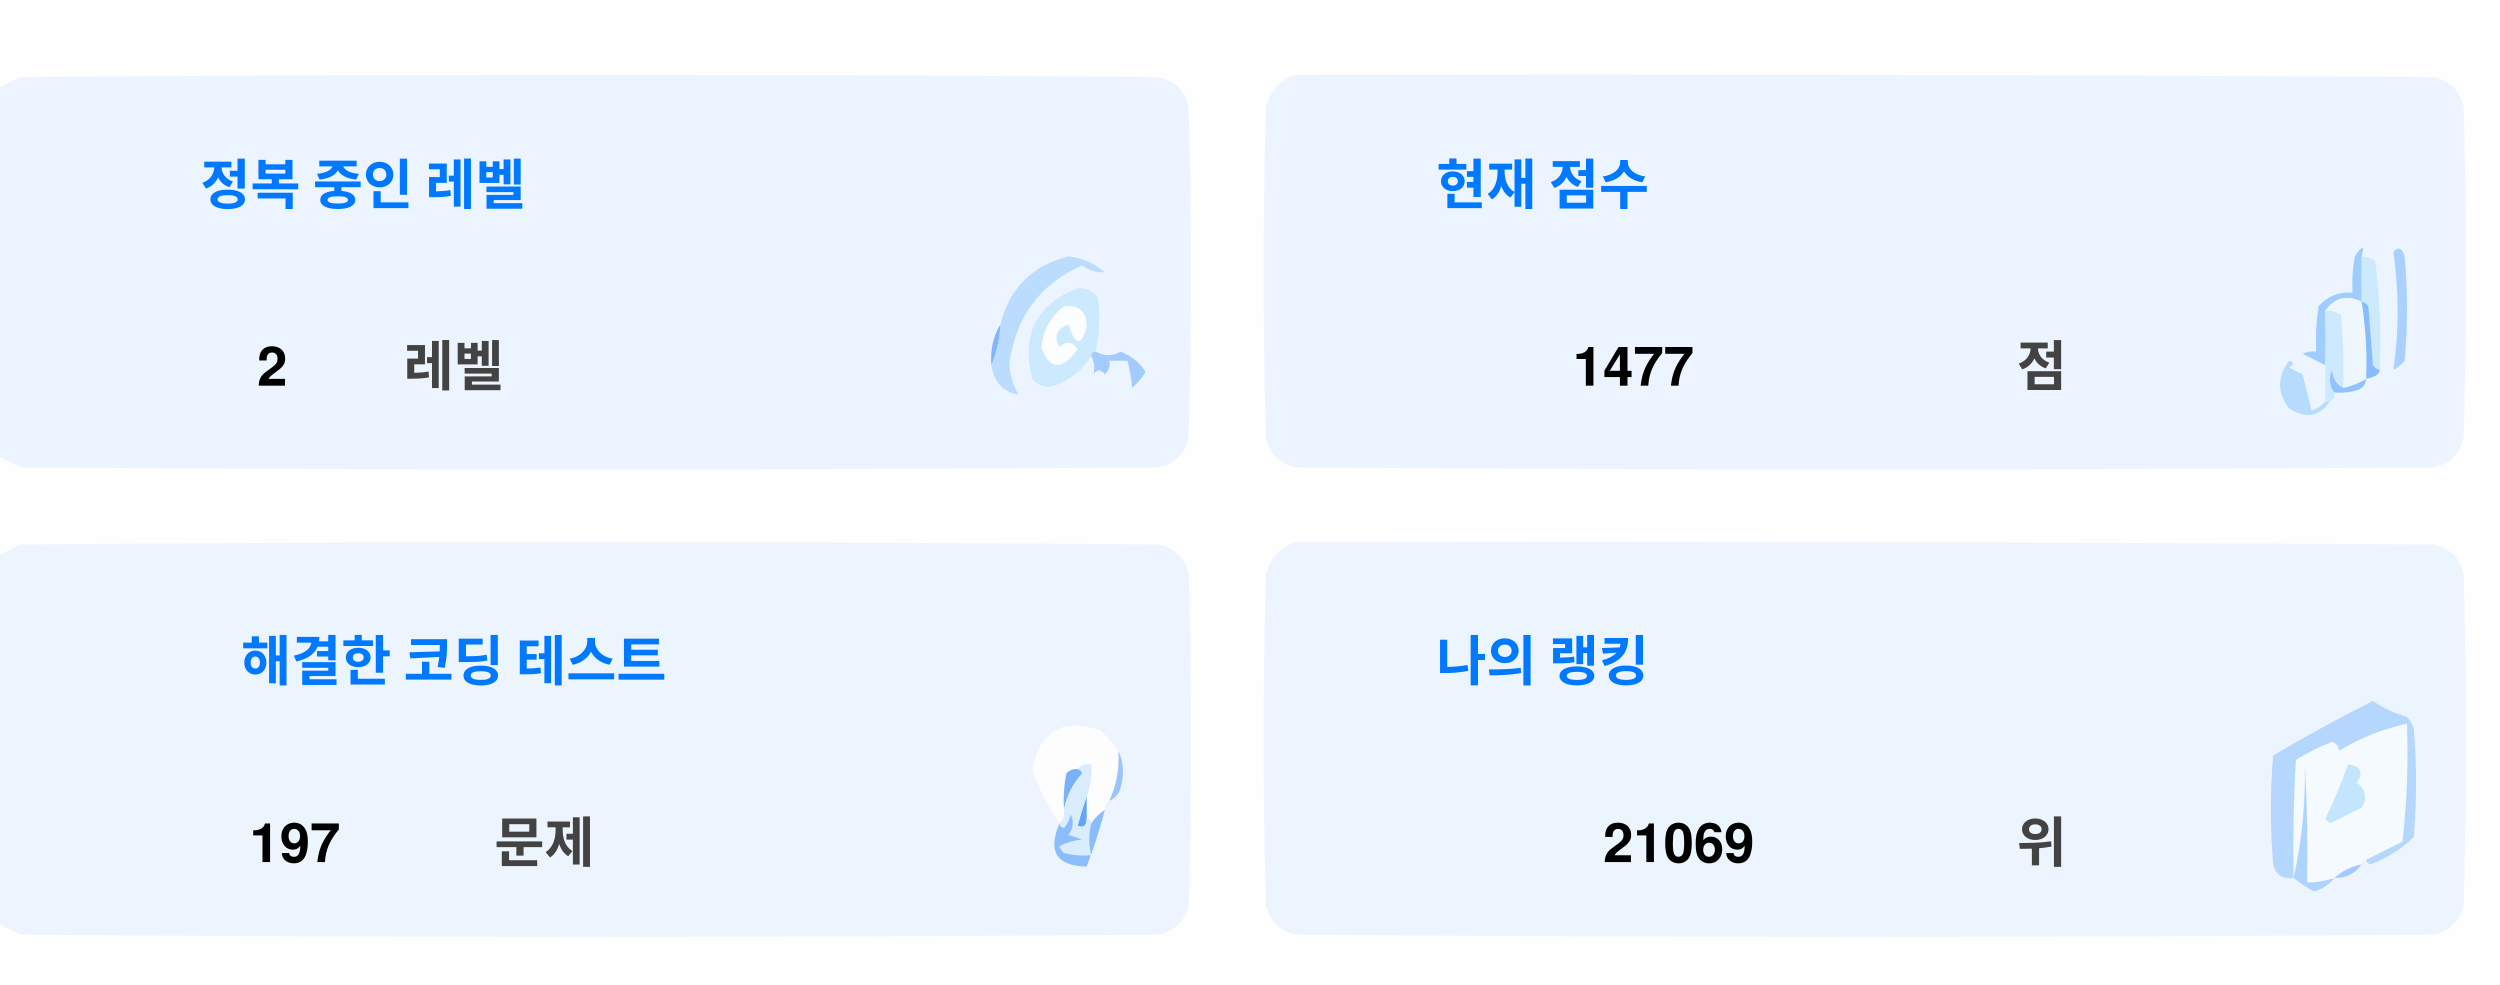
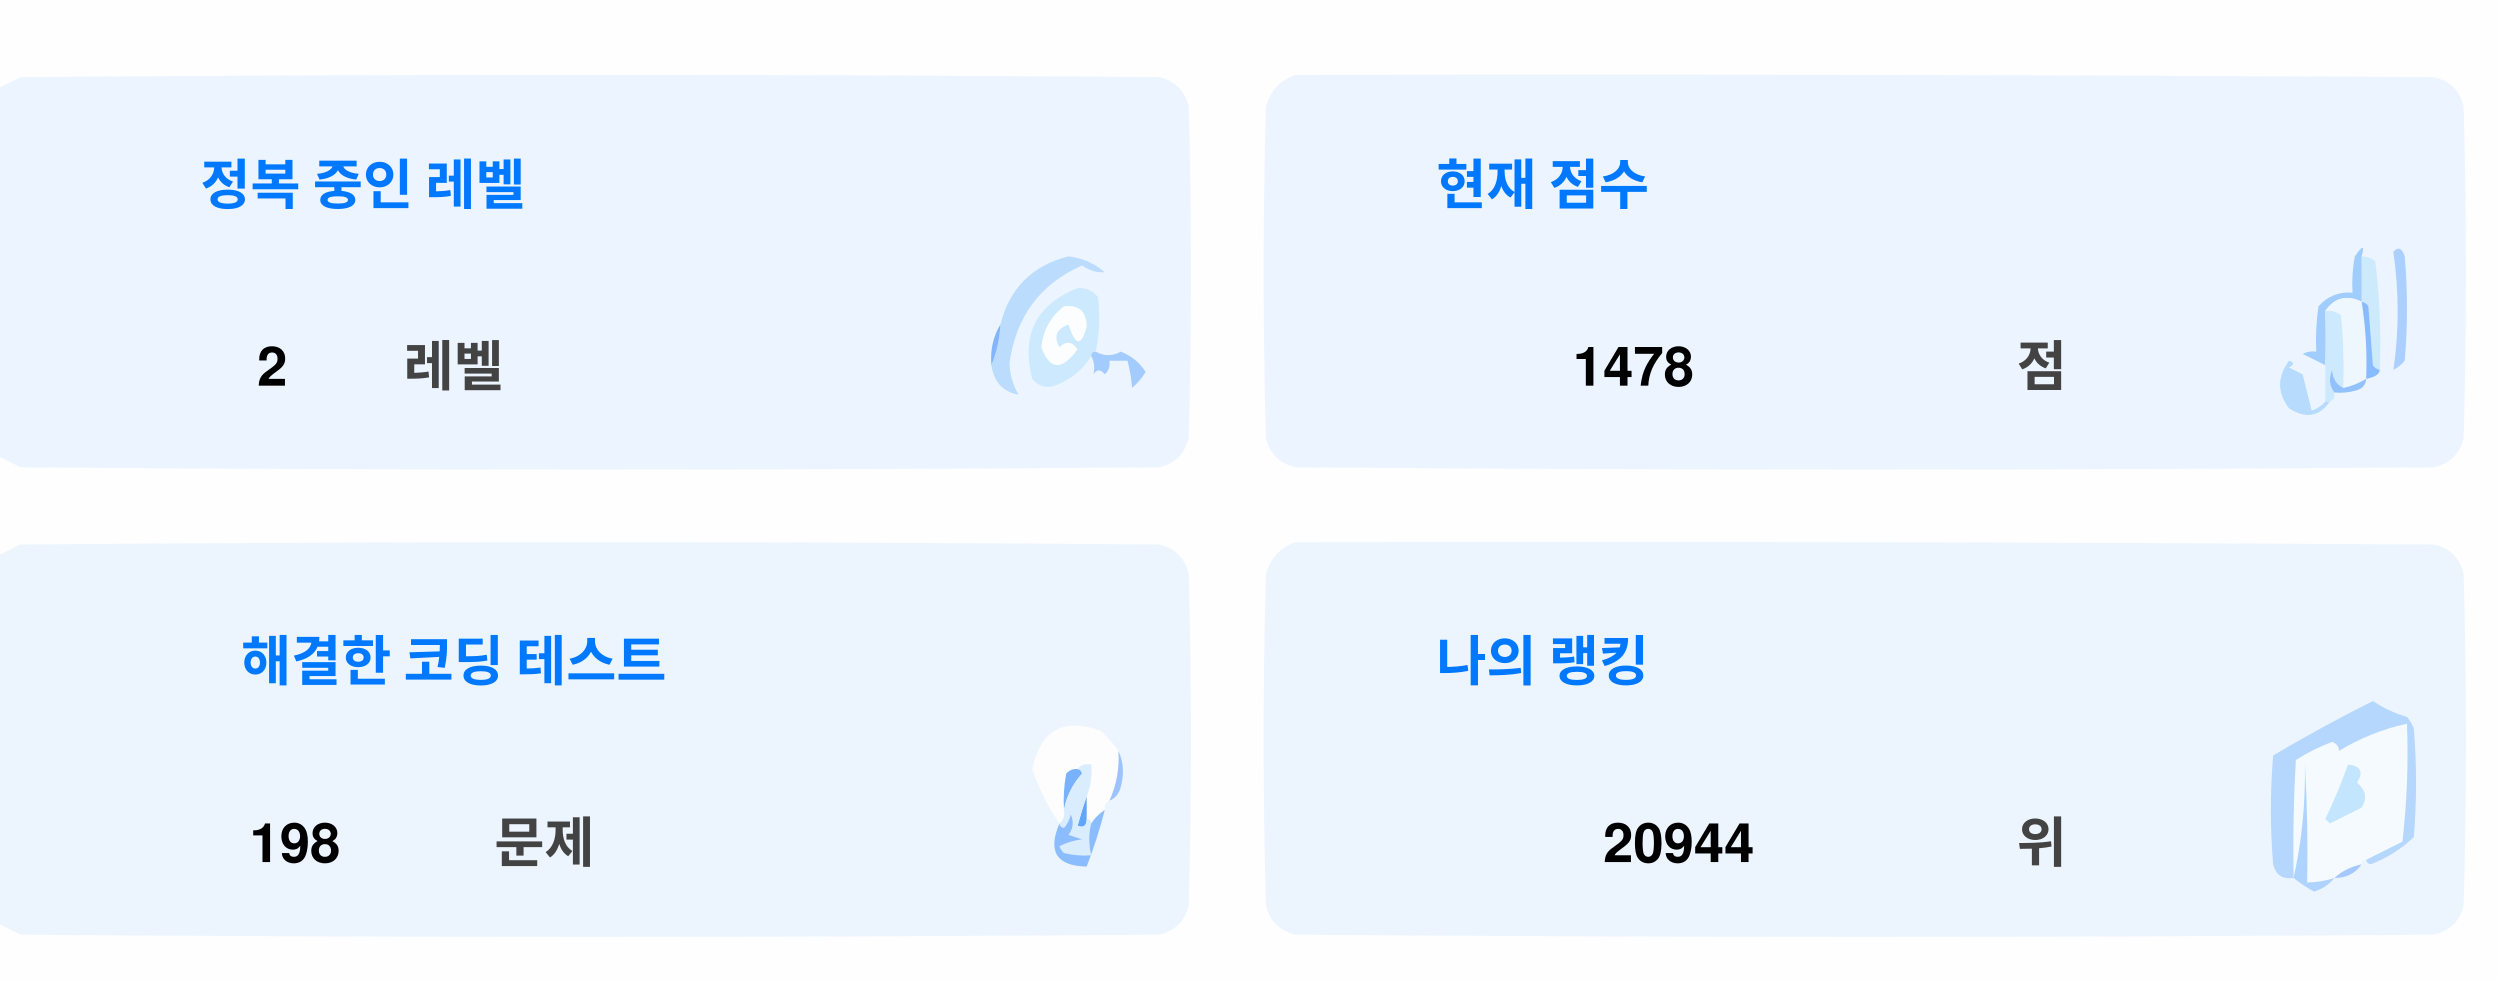
<svg xmlns="http://www.w3.org/2000/svg" version="1.1" width="551px" height="217px" style="shape-rendering:geometricPrecision; text-rendering:geometricPrecision; image-rendering:optimizeQuality; fill-rule:evenodd; clip-rule:evenodd">
  <style>.title {fill: #434343;font-size: 1rem;line-height: 1.5rem;font-weight: bold;font-family: -apple-system, BlinkMacSystemFont, Segoe UI, Helvetica, Arial, sans-serif, Apple Color Emoji, Segoe UI Emoji;}.desc {fill: #434343;font-size: 2.5rem;font-weight: bold;line-height: 1.5rem;font-family: -apple-system, BlinkMacSystemFont, Segoe UI, Helvetica, Arial, sans-serif, Apple Color Emoji, Segoe UI Emoji;}.desc-2 {fill: #434343;font-size: 1rem;font-weight: bold;line-height: 1.5rem;font-family: -apple-system, BlinkMacSystemFont, Segoe UI, Helvetica, Arial, sans-serif, Apple Color Emoji, Segoe UI Emoji;}.text, .desc {animation: twinkling 4s ease-in-out infinite;}@keyframes twinkling {40% { opacity: 1; }50% { opacity: 0.5; }60% { opacity: 1; }70% { opacity: 0.5; }80% { opacity: 1; }}</style>
  <g>
    <path style="opacity:1" fill="#fefefe" d="M -0.5,-0.5 C 183.167,-0.5 366.833,-0.5 550.5,-0.5C 550.5,71.833 550.5,144.167 550.5,216.5C 366.833,216.5 183.167,216.5 -0.5,216.5C -0.5,212.167 -0.5,207.833 -0.5,203.5C 1.14,204.32 2.807,205.153 4.5,206C 88.167,206.667 171.833,206.667 255.5,206C 259,205.167 261.167,203 262,199.5C 262.667,175.167 262.667,150.833 262,126.5C 261.167,123 259,120.833 255.5,120C 171.833,119.333 88.167,119.333 4.5,120C 2.807,120.847 1.14,121.68 -0.5,122.5C -0.5,115.167 -0.5,107.833 -0.5,100.5C 1.14,101.32 2.807,102.153 4.5,103C 88.167,103.667 171.833,103.667 255.5,103C 259,102.167 261.167,100 262,96.5C 262.667,72.167 262.667,47.833 262,23.5C 261.167,20 259,17.833 255.5,17C 171.833,16.333 88.167,16.333 4.5,17C 2.807,17.847 1.14,18.68 -0.5,19.5C -0.5,12.833 -0.5,6.167 -0.5,-0.5 Z" />
  </g>
  <g>
    <path style="opacity:1" fill="#ecf5ff" d="M -0.5,100.5 C -0.5,73.5 -0.5,46.5 -0.5,19.5C 1.14,18.68 2.807,17.847 4.5,17C 88.167,16.333 171.833,16.333 255.5,17C 259,17.833 261.167,20 262,23.5C 262.667,47.833 262.667,72.167 262,96.5C 261.167,100 259,102.167 255.5,103C 171.833,103.667 88.167,103.667 4.5,103C 2.807,102.153 1.14,101.32 -0.5,100.5 Z" />
  </g>
  <g>
    <path style="opacity:1" fill="#ecf5ff" d="M 285.5,16.5 C 369.167,16.333 452.834,16.5 536.5,17C 540,17.833 542.167,20 543,23.5C 543.667,47.833 543.667,72.167 543,96.5C 542.167,100 540,102.167 536.5,103C 452.833,103.667 369.167,103.667 285.5,103C 282,102.167 279.833,100 279,96.5C 278.333,72.167 278.333,47.833 279,23.5C 280.018,19.985 282.185,17.652 285.5,16.5 Z" />
  </g>
  <g>
    <path style="opacity:1" fill="#cdeafd" d="M 520.5,56.5 C 521.583,56.539 522.583,56.873 523.5,57.5C 524.498,65.472 524.831,73.472 524.5,81.5C 523.883,81.389 523.383,81.056 523,80.5C 522.667,76.167 522.333,71.833 522,67.5C 521.617,66.944 521.117,66.611 520.5,66.5C 520.5,63.167 520.5,59.833 520.5,56.5 Z" />
  </g>
  <g>
    <path style="opacity:1" fill="#abcfff" d="M 527.5,55.5 C 528.566,54.308 529.399,54.641 530,56.5C 530.667,64.167 530.667,71.833 530,79.5C 529.311,80.357 528.478,81.023 527.5,81.5C 528.758,73.08 528.758,64.414 527.5,55.5 Z" />
  </g>
  <g>
    <path style="opacity:1" fill="#bbdcfd" d="M 218.5,80.5 C 219.657,77.727 220.324,74.727 220.5,71.5C 222.49,63.51 227.49,58.51 235.5,56.5C 238.528,56.847 241.194,58.014 243.5,60C 241.744,60.141 240.078,59.641 238.5,58.5C 229.247,62.607 223.914,69.773 222.5,80C 222.565,82.526 223.232,84.859 224.5,87C 221.07,86.397 219.07,84.231 218.5,80.5 Z" />
  </g>
  <g>
    <path style="opacity:1" fill="#cde9fd" d="M 241.5,77.5 C 240.833,77.5 240.5,77.833 240.5,78.5C 238.628,81.529 235.961,83.695 232.5,85C 230.536,85.624 228.869,85.124 227.5,83.5C 225.021,73.791 228.354,67.124 237.5,63.5C 239.374,63.39 240.874,64.056 242,65.5C 242.497,69.524 242.331,73.524 241.5,77.5 Z" />
  </g>
  <g>
    <path style="opacity:1" fill="#fcfdfe" d="M 234.5,67.5 C 237.826,67.162 239.493,68.662 239.5,72C 238.334,76.434 237,76.267 235.5,71.5C 232.832,72.515 232.166,74.182 233.5,76.5C 235.017,75.089 236.351,75.256 237.5,77C 234.006,81.771 231.34,81.605 229.5,76.5C 229.904,72.771 231.571,69.771 234.5,67.5 Z" />
  </g>
  <g>
    <path style="opacity:1" fill="#a1ccfe" d="M 520.5,56.5 C 520.5,59.833 520.5,63.167 520.5,66.5C 517.238,64.922 514.572,65.589 512.5,68.5C 512.617,72.81 512.617,76.81 512.5,80.5C 510.86,79.68 509.193,78.847 507.5,78C 508.448,77.517 509.448,77.35 510.5,77.5C 510.335,74.15 510.502,70.817 511,67.5C 512.995,65.253 515.495,64.253 518.5,64.5C 518.336,61.813 518.503,59.146 519,56.5C 520.731,53.969 521.231,53.969 520.5,56.5 Z" />
  </g>
  <g>
    <path style="opacity:1" fill="#cde9fd" d="M 512.5,68.5 C 513.822,68.33 514.989,68.663 516,69.5C 516.499,74.823 516.666,80.156 516.5,85.5C 514.955,84.77 514.122,83.437 514,81.5C 513.22,83.387 513.387,85.054 514.5,86.5C 514.672,87.492 514.338,88.158 513.5,88.5C 513.167,88.5 512.833,88.5 512.5,88.5C 512.5,85.833 512.5,83.167 512.5,80.5C 512.617,76.81 512.617,72.81 512.5,68.5 Z" />
  </g>
  <g>
    <path style="opacity:1" fill="#eef6fe" d="M 520.5,66.5 C 521.407,72.106 521.74,77.773 521.5,83.5C 519.95,84.441 518.284,85.108 516.5,85.5C 516.666,80.156 516.499,74.823 516,69.5C 514.989,68.663 513.822,68.33 512.5,68.5C 514.572,65.589 517.238,64.922 520.5,66.5 Z" />
  </g>
  <g>
    <path style="opacity:1" fill="#88bcff" d="M 520.5,66.5 C 521.117,66.611 521.617,66.944 522,67.5C 522.333,71.833 522.667,76.167 523,80.5C 523.383,81.056 523.883,81.389 524.5,81.5C 524.445,82.469 523.445,83.136 521.5,83.5C 521.74,77.773 521.407,72.106 520.5,66.5 Z" />
  </g>
  <g>
    <path style="opacity:1" fill="#82b5fe" d="M 220.5,71.5 C 220.324,74.727 219.657,77.727 218.5,80.5C 218.215,77.171 218.882,74.171 220.5,71.5 Z" />
  </g>
  <g>
    <path style="opacity:1" fill="#a3cbfe" d="M 240.5,78.5 C 240.5,77.833 240.833,77.5 241.5,77.5C 243.391,78.536 245.224,78.536 247,77.5C 249.391,78.429 251.225,79.929 252.5,82C 251.681,83.319 250.681,84.486 249.5,85.5C 249.409,83.777 249.075,81.777 248.5,79.5C 247.167,79.5 245.833,79.5 244.5,79.5C 244.719,80.675 244.386,81.675 243.5,82.5C 242.575,81.359 241.741,81.359 241,82.5C 241.331,80.981 241.164,79.648 240.5,78.5 Z" />
  </g>
  <g>
    <path style="opacity:1" fill="#b7dbfd" d="M 512.5,88.5 C 512.833,88.5 513.167,88.5 513.5,88.5C 511.199,91.857 508.199,92.357 504.5,90C 501.872,86.535 501.872,83.035 504.5,79.5C 505.696,79.846 505.696,80.346 504.5,81C 505.5,81.5 506.5,82 507.5,82.5C 508.167,85.167 508.833,87.833 509.5,90.5C 510.739,90.058 511.739,89.391 512.5,88.5 Z" />
  </g>
  <g>
    <path style="opacity:1" fill="#92c1fe" d="M 516.5,85.5 C 518.284,85.108 519.95,84.441 521.5,83.5C 521.423,84.75 520.756,85.583 519.5,86C 517.866,86.493 516.199,86.66 514.5,86.5C 513.387,85.054 513.22,83.387 514,81.5C 514.122,83.437 514.955,84.77 516.5,85.5 Z" />
  </g>
  <g>
    <path style="opacity:1" fill="#ecf5fe" d="M -0.5,203.5 C -0.5,176.5 -0.5,149.5 -0.5,122.5C 1.14,121.68 2.807,120.847 4.5,120C 88.167,119.333 171.833,119.333 255.5,120C 259,120.833 261.167,123 262,126.5C 262.667,150.833 262.667,175.167 262,199.5C 261.167,203 259,205.167 255.5,206C 171.833,206.667 88.167,206.667 4.5,206C 2.807,205.153 1.14,204.32 -0.5,203.5 Z" />
  </g>
  <g>
    <path style="opacity:1" fill="#ecf5fe" d="M 285.5,119.5 C 369.167,119.333 452.834,119.5 536.5,120C 540,120.833 542.167,123 543,126.5C 543.667,150.833 543.667,175.167 543,199.5C 542.167,203 540,205.167 536.5,206C 452.833,206.667 369.167,206.667 285.5,206C 282,205.167 279.833,203 279,199.5C 278.333,175.167 278.333,150.833 279,126.5C 280.018,122.985 282.185,120.652 285.5,119.5 Z" />
  </g>
  <g>
    <path style="opacity:1" fill="#fdfdfe" d="M 246.5,165.5 C 246.758,169.367 246.092,173.034 244.5,176.5C 243.662,176.842 243.328,177.508 243.5,178.5C 242.272,179.306 241.272,180.306 240.5,181.5C 240.5,180.833 240.167,180.5 239.5,180.5C 239.5,178.833 239.5,177.167 239.5,175.5C 240.369,173.283 240.702,170.95 240.5,168.5C 239.209,168.263 238.209,168.596 237.5,169.5C 236.504,169.414 235.671,169.748 235,170.5C 234.503,173.146 234.336,175.813 234.5,178.5C 234.737,179.791 234.404,180.791 233.5,181.5C 230.986,177.806 228.986,173.806 227.5,169.5C 229.309,160.957 234.309,158.124 242.5,161C 244.07,162.397 245.404,163.897 246.5,165.5 Z" />
  </g>
  <g>
    <path style="opacity:1" fill="#f5faff" d="M 521.5,189.5 C 520.833,189.5 520.5,189.833 520.5,190.5C 518.181,190.992 516.181,191.992 514.5,193.5C 512.565,194.15 510.565,194.483 508.5,194.5C 508.666,185.827 508.5,177.16 508,168.5C 508.141,177.227 507.308,185.56 505.5,193.5C 505.334,184.827 505.5,176.16 506,167.5C 508.527,165.903 511.194,164.57 514,163.5C 515.011,163.892 515.511,164.559 515.5,165.5C 520.21,162.641 525.21,160.641 530.5,159.5C 530.831,168.192 530.498,176.859 529.5,185.5C 526.807,186.847 524.14,188.18 521.5,189.5 Z" />
  </g>
  <g>
    <path style="opacity:1" fill="#b6d7fd" d="M 521.5,189.5 C 524.14,188.18 526.807,186.847 529.5,185.5C 530.498,176.859 530.831,168.192 530.5,159.5C 525.21,160.641 520.21,162.641 515.5,165.5C 515.511,164.559 515.011,163.892 514,163.5C 511.194,164.57 508.527,165.903 506,167.5C 505.5,176.16 505.334,184.827 505.5,193.5C 503.089,193.863 501.589,192.863 501,190.5C 500.333,182.5 500.333,174.5 501,166.5C 508.173,162.246 515.507,158.246 523,154.5C 525.304,156.068 527.804,157.235 530.5,158C 531.126,158.75 531.626,159.584 532,160.5C 532.667,168.5 532.667,176.5 532,184.5C 529.292,187.111 526.125,189.111 522.5,190.5C 521.893,190.376 521.56,190.043 521.5,189.5 Z" />
  </g>
  <g>
    <path style="opacity:1" fill="#c3e5fe" d="M 517.5,168.5 C 520.317,168.801 520.984,170.134 519.5,172.5C 521.439,174.122 521.772,175.956 520.5,178C 518.167,179.167 515.833,180.333 513.5,181.5C 513.167,181.167 512.833,180.833 512.5,180.5C 514.414,176.515 516.081,172.515 517.5,168.5 Z" />
  </g>
  <g>
    <path style="opacity:1" fill="#7ab1fc" d="M 237.5,169.5 C 238.043,169.56 238.376,169.893 238.5,170.5C 236.395,172.836 235.062,175.503 234.5,178.5C 234.336,175.813 234.503,173.146 235,170.5C 235.671,169.748 236.504,169.414 237.5,169.5 Z" />
  </g>
  <g>
    <path style="opacity:1" fill="#afd3ff" d="M 514.5,193.5 C 513.378,194.947 511.878,195.947 510,196.5C 508.348,195.601 506.848,194.601 505.5,193.5C 507.308,185.56 508.141,177.227 508,168.5C 508.5,177.16 508.666,185.827 508.5,194.5C 510.565,194.483 512.565,194.15 514.5,193.5 Z" />
  </g>
  <g>
    <path style="opacity:1" fill="#9cc3fd" d="M 246.5,165.5 C 247.634,167.966 247.801,170.633 247,173.5C 246.623,174.942 245.79,175.942 244.5,176.5C 246.092,173.034 246.758,169.367 246.5,165.5 Z" />
  </g>
  <g>
    <path style="opacity:1" fill="#62a6fc" d="M 239.5,175.5 C 239.5,177.167 239.5,178.833 239.5,180.5C 239.483,182.028 238.816,182.528 237.5,182C 238.117,179.723 238.784,177.556 239.5,175.5 Z" />
  </g>
  <g>
    <path style="opacity:1" fill="#daedfe" d="M 237.5,169.5 C 238.209,168.596 239.209,168.263 240.5,168.5C 240.702,170.95 240.369,173.283 239.5,175.5C 238.784,177.556 238.117,179.723 237.5,182C 238.816,182.528 239.483,182.028 239.5,180.5C 240.167,180.5 240.5,180.833 240.5,181.5C 239.918,183.669 239.918,186.002 240.5,188.5C 238.473,188.662 236.473,188.495 234.5,188C 234.043,187.586 233.709,187.086 233.5,186.5C 235.078,185.702 236.744,185.202 238.5,185C 237.5,184.667 236.5,184.333 235.5,184C 236.554,182.612 236.72,181.112 236,179.5C 235.751,180.624 235.251,181.624 234.5,182.5C 233.893,182.376 233.56,182.043 233.5,181.5C 234.404,180.791 234.737,179.791 234.5,178.5C 235.062,175.503 236.395,172.836 238.5,170.5C 238.376,169.893 238.043,169.56 237.5,169.5 Z" />
  </g>
  <g>
    <path style="opacity:1" fill="#8bbcfd" d="M 243.5,178.5 C 242.395,182.803 241.062,186.969 239.5,191C 232.857,190.847 230.857,187.68 233.5,181.5C 233.56,182.043 233.893,182.376 234.5,182.5C 235.251,181.624 235.751,180.624 236,179.5C 236.72,181.112 236.554,182.612 235.5,184C 236.5,184.333 237.5,184.667 238.5,185C 236.744,185.202 235.078,185.702 233.5,186.5C 233.709,187.086 234.043,187.586 234.5,188C 236.473,188.495 238.473,188.662 240.5,188.5C 239.918,186.002 239.918,183.669 240.5,181.5C 241.272,180.306 242.272,179.306 243.5,178.5 Z" />
  </g>
  <g>
    <path style="opacity:1" fill="#a4c8ff" d="M 520.5,190.5 C 519.089,192.539 517.089,193.539 514.5,193.5C 516.181,191.992 518.181,190.992 520.5,190.5 Z" />
  </g>
  <text text-anchor="middle" x="80" y="45" class="title" style="fill:#0078ff;" stroke="#none" stroke-width="1">정복 중인 레벨</text>
  <text text-anchor="middle" x="60" y="85" class="desc" style="fill:#000000;" stroke="#none" stroke-width="1">2</text>
  <text text-anchor="middle" x="100" y="85" class="desc-2" style="fill:#434343;" stroke="#none" stroke-width="1">레벨</text>
  <text text-anchor="middle" x="340" y="45" class="title" style="fill:#0078ff;" stroke="#none" stroke-width="1">현재 점수</text>
-   <text text-anchor="middle" x="360" y="85" class="desc" style="fill:#000000;" stroke="#none" stroke-width="1">1477</text>
+   <text text-anchor="middle" x="360" y="85" class="desc" style="fill:#000000;" stroke="#none" stroke-width="1">1478</text>
  <text text-anchor="middle" x="450" y="85" class="desc-2" style="fill:#434343;" stroke="#none" stroke-width="1">점</text>
  <text text-anchor="middle" x="100" y="150" class="title" style="fill:#0078ff;" stroke="#none" stroke-width="1">해결한 코딩 테스트</text>
-   <text text-anchor="middle" x="65" y="190" class="desc" style="fill:#000000;" stroke="#none" stroke-width="1">197</text>
+   <text text-anchor="middle" x="65" y="190" class="desc" style="fill:#000000;" stroke="#none" stroke-width="1">198</text>
  <text text-anchor="middle" x="120" y="190" class="desc-2" style="fill:#434343;" stroke="#none" stroke-width="1">문제</text>
  <text text-anchor="middle" x="340" y="150" class="title" style="fill:#0078ff;" stroke="#none" stroke-width="1">나의 랭킹</text>
-   <text text-anchor="middle" x="370" y="190" class="desc" style="fill:#000000;" stroke="#none" stroke-width="1">21069</text>
+   <text text-anchor="middle" x="370" y="190" class="desc" style="fill:#000000;" stroke="#none" stroke-width="1">20944</text>
  <text text-anchor="middle" x="450" y="190" class="desc-2" style="fill:#434343;" stroke="#none" stroke-width="1">위</text>
</svg>
